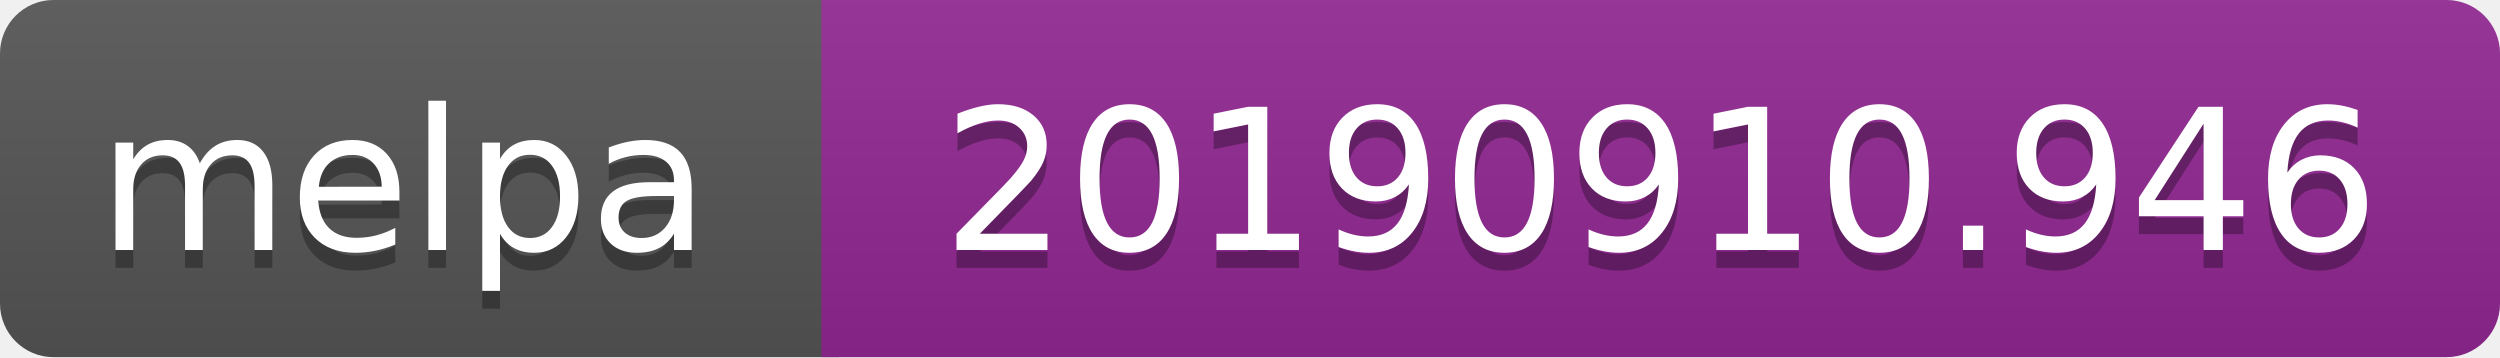
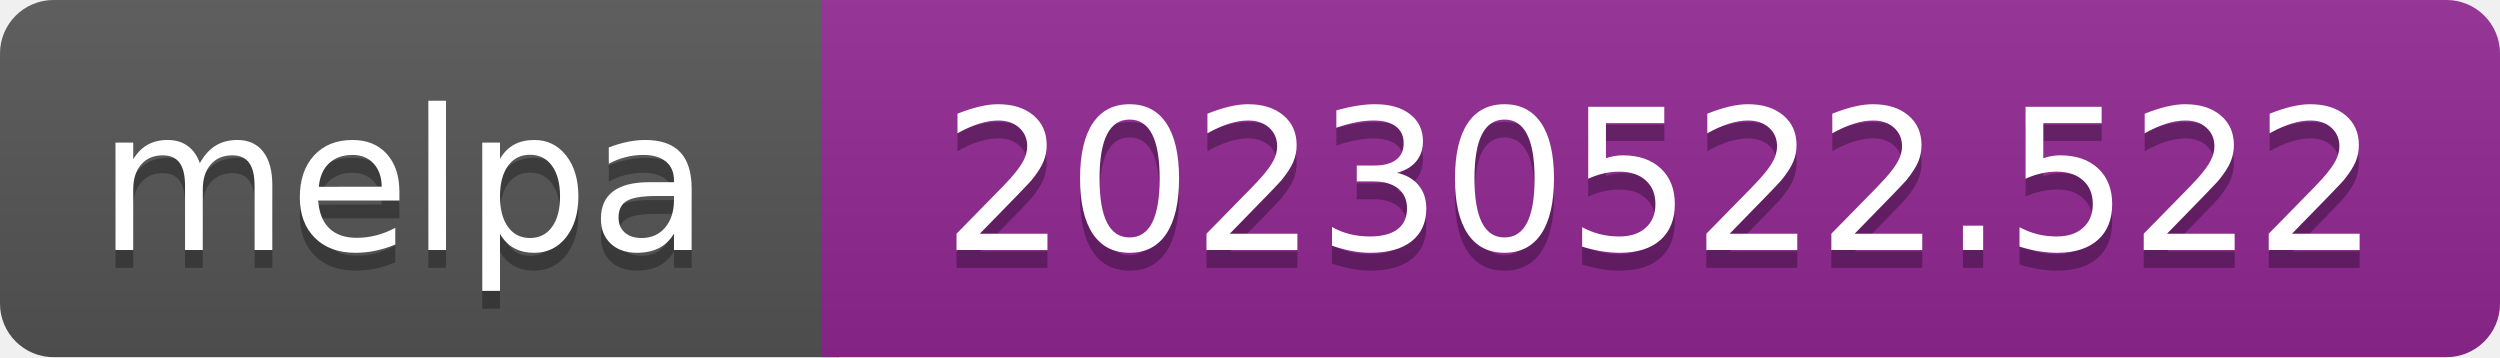
- <svg xmlns="http://www.w3.org/2000/svg" width="140" height="20" role="img" aria-label="melpa: 20190910.946">
+ <svg xmlns="http://www.w3.org/2000/svg" width="140" height="20" role="img" aria-label="melpa: 20230522.522">
  <linearGradient id="s" x2="0" y2="100%">
    <stop offset="0" stop-color="#bbb" stop-opacity=".1" />
    <stop offset="1" stop-opacity=".1" />
  </linearGradient>
  <clipPath id="r">
    <rect width="140" height="20" rx="3" fill="#fff" />
  </clipPath>
  <g clip-path="url(#r)">
    <rect width="47" height="20" fill="#555" />
    <rect x="46" width="140" height="20" fill="#922793" />
    <rect width="140" height="20" fill="url(#s)" />
  </g>
  <g fill="#fff" text-anchor="middle" font-family="Verdana,Geneva,DejaVu Sans,sans-serif" font-size="110" text-rendering="geometricPrecision">
    <text aria-hidden="true" x="226" y="150" fill="#010101" fill-opacity=".3" transform="scale(.1)" textLength="343">melpa</text>
    <text x="226" y="140" transform="scale(.1)" fill="#fff" textLength="343">melpa</text>
-     <text aria-hidden="true" x="930" y="150" fill="#010101" fill-opacity=".3" transform="scale(.1)" textLength="805">20190910.946</text>
-     <text x="930" y="140" transform="scale(.1)" fill="#fff" textLength="805">20190910.946</text>
+     <text aria-hidden="true" x="930" y="150" fill="#010101" fill-opacity=".3" transform="scale(.1)" textLength="805">20230522.522</text>
+     <text x="930" y="140" transform="scale(.1)" fill="#fff" textLength="805">20230522.522</text>
  </g>
</svg>
